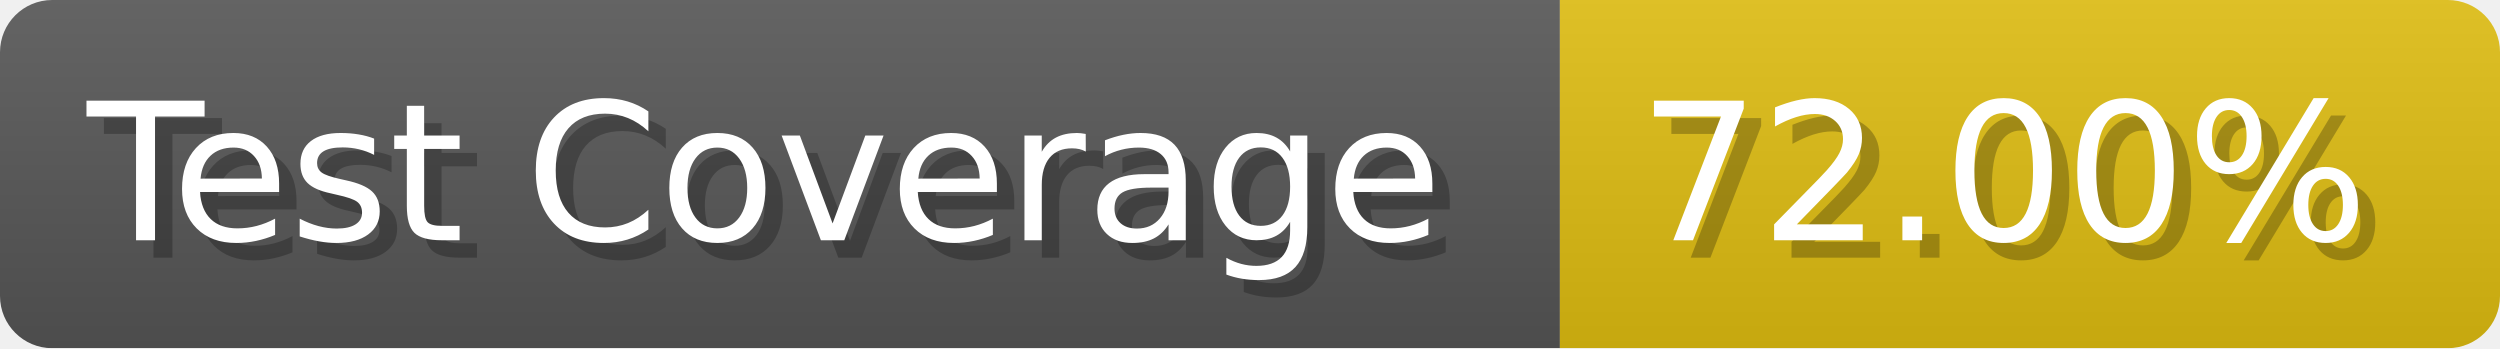
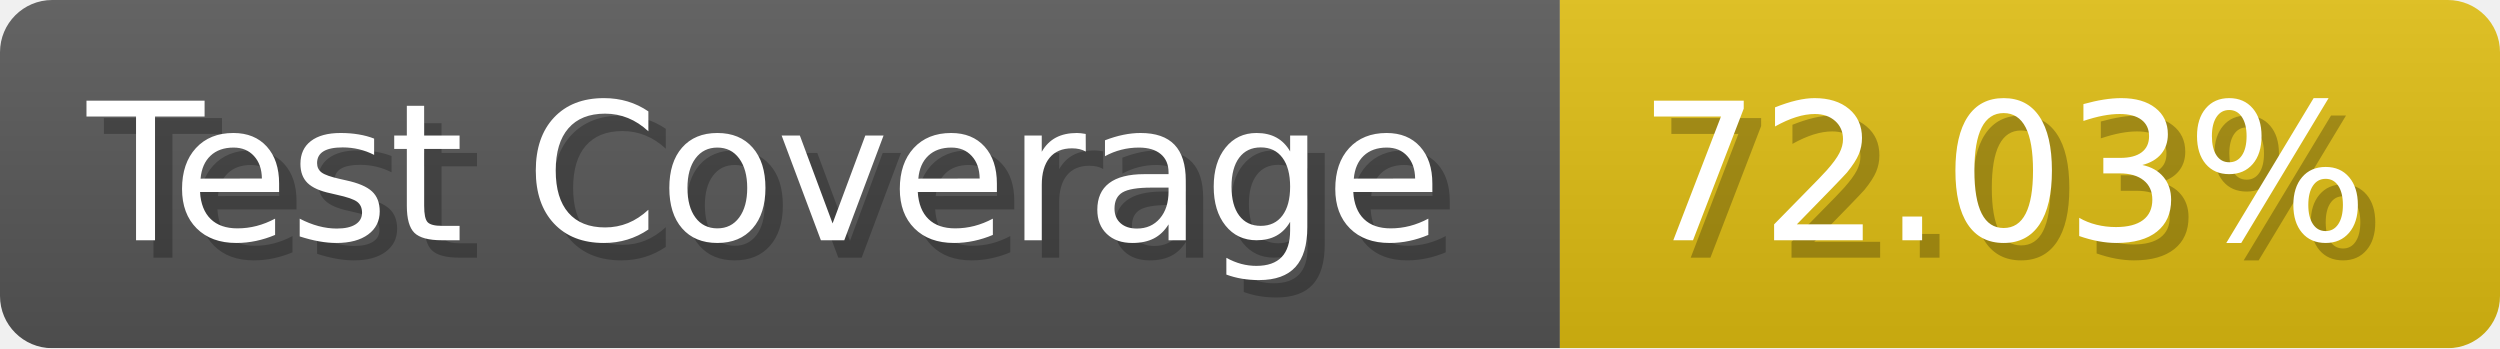
- <svg xmlns="http://www.w3.org/2000/svg" width="143.6" height="20" viewBox="0 0 1436 200" role="img" aria-label="Test Coverage: 72.00%">
+ <svg xmlns="http://www.w3.org/2000/svg" width="143.6" height="20" viewBox="0 0 1436 200" role="img" aria-label="Test Coverage: 72.03%">
  <linearGradient id="a" x2="0" y2="100%">
    <stop offset="0" stop-opacity=".1" stop-color="#EEE" />
    <stop offset="1" stop-opacity=".1" />
  </linearGradient>
  <mask id="m">
    <rect width="1436" height="200" rx="30" fill="#FFF" />
  </mask>
  <g mask="url(#m)">
    <rect width="896" height="200" fill="#555" />
    <rect width="540" height="200" fill="#DB1" x="896" />
    <rect width="1436" height="200" fill="url(#a)" />
  </g>
  <g aria-hidden="true" fill="#fff" text-anchor="start" font-family="Verdana,DejaVu Sans,sans-serif" font-size="110">
    <text x="60" y="148" textLength="796" fill="#000" opacity="0.25">Test Coverage</text>
    <text x="50" y="138" textLength="796">Test Coverage</text>
-     <text x="951" y="148" textLength="440" fill="#000" opacity="0.25">72.00%</text>
-     <text x="941" y="138" textLength="440">72.00%</text>
+     <text x="951" y="148" textLength="440" fill="#000" opacity="0.25">72.03%</text>
+     <text x="941" y="138" textLength="440">72.03%</text>
  </g>
</svg>
